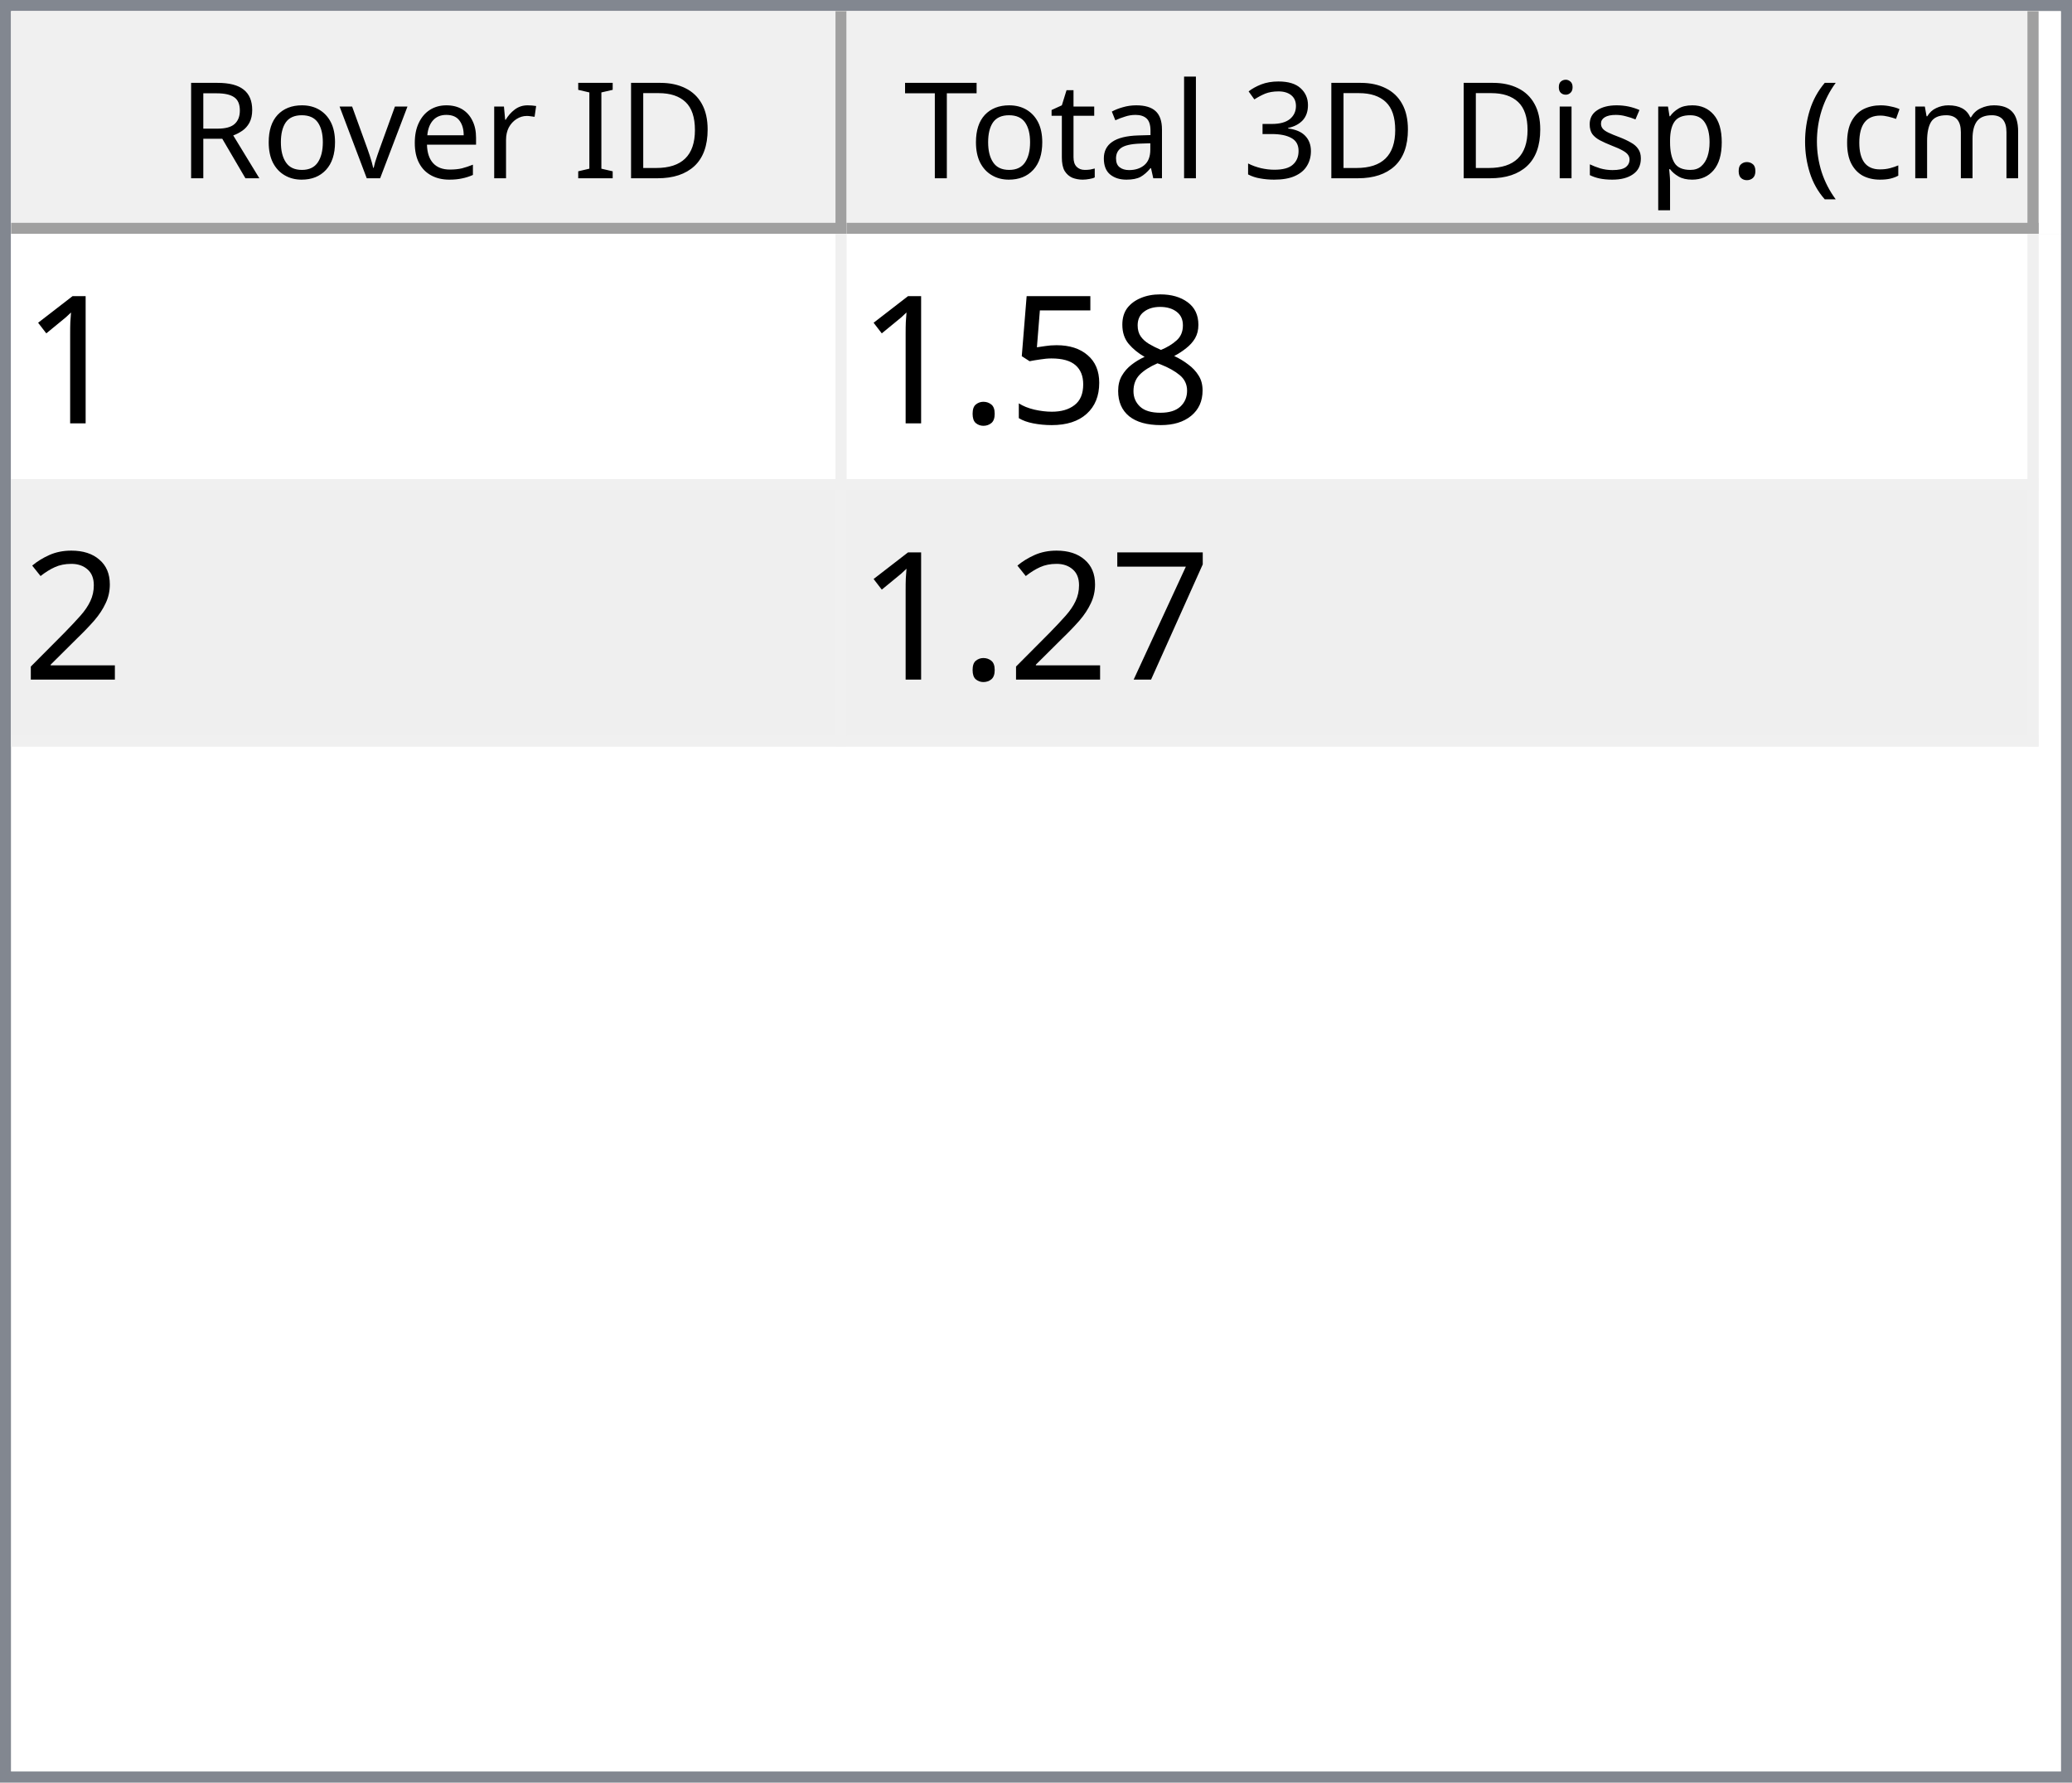
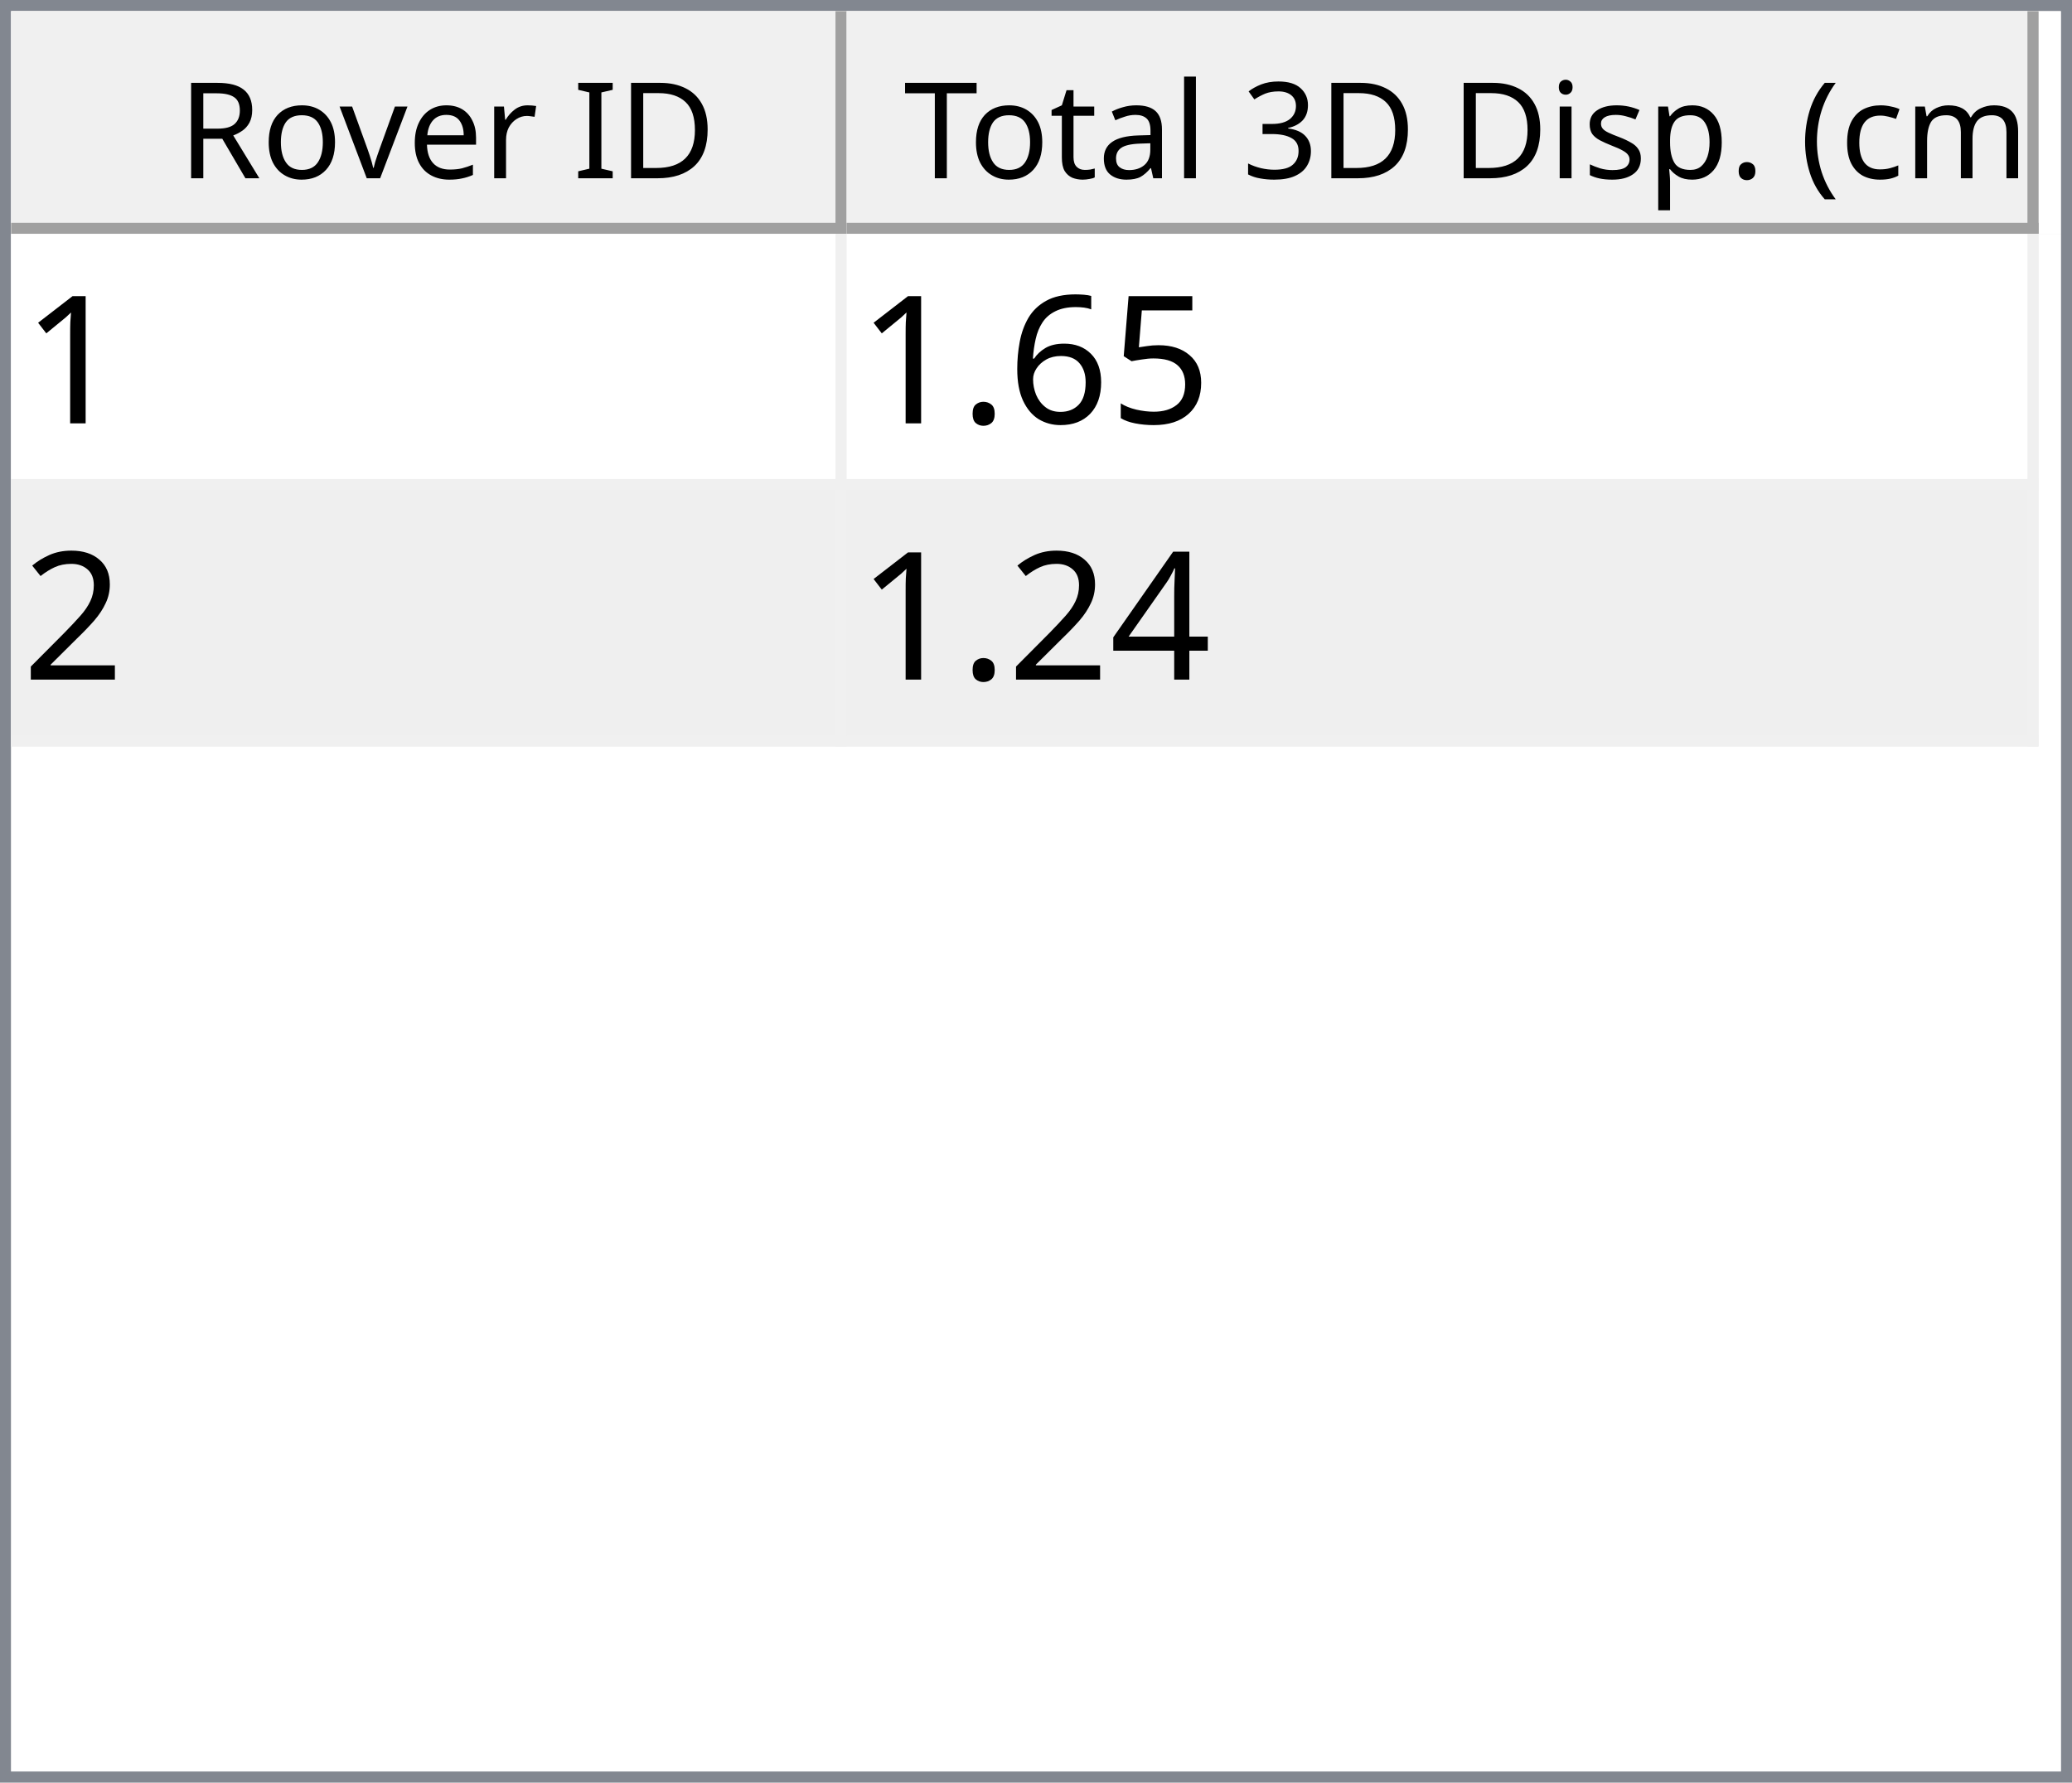
<svg xmlns="http://www.w3.org/2000/svg" style="fill-opacity:1; color-rendering:auto; color-interpolation:auto; text-rendering:auto; stroke:black; stroke-linecap:square; stroke-miterlimit:10; shape-rendering:auto; stroke-opacity:1; fill:black; stroke-dasharray:none; font-weight:normal; stroke-width:1; font-family:'Dialog'; font-style:normal; stroke-linejoin:miter; font-size:12px; stroke-dashoffset:0; image-rendering:auto;" width="186" height="160">
  <defs id="genericDefs" />
  <g>
    <defs id="defs1">
      <clipPath clipPathUnits="userSpaceOnUse" id="clipPath1">
        <path d="M0 0 L186 0 L186 160 L0 160 L0 0 Z" />
      </clipPath>
      <clipPath clipPathUnits="userSpaceOnUse" id="clipPath2">
        <path d="M0 0 L0 160 L186 160 L186 0 Z" />
      </clipPath>
      <clipPath clipPathUnits="userSpaceOnUse" id="clipPath3">
        <path d="M0 0 L0 20 L184 20 L184 0 Z" />
      </clipPath>
      <clipPath clipPathUnits="userSpaceOnUse" id="clipPath4">
        <path d="M0 0 L0 20 L75 20 L75 0 Z" />
      </clipPath>
      <clipPath clipPathUnits="userSpaceOnUse" id="clipPath5">
        <path d="M1 1 L1 19 L74 19 L74 1 Z" />
      </clipPath>
      <clipPath clipPathUnits="userSpaceOnUse" id="clipPath6">
        <path d="M0 0 L0 18 L73 18 L73 0 Z" />
      </clipPath>
      <clipPath clipPathUnits="userSpaceOnUse" id="clipPath7">
        <path d="M-0.5 -0.5 L-0.5 19.5 L74.5 19.5 L74.5 -0.5 Z" />
      </clipPath>
      <clipPath clipPathUnits="userSpaceOnUse" id="clipPath8">
        <path d="M0 0 L0 20 L107 20 L107 0 Z" />
      </clipPath>
      <clipPath clipPathUnits="userSpaceOnUse" id="clipPath9">
        <path d="M1 1 L1 19 L106 19 L106 1 Z" />
      </clipPath>
      <clipPath clipPathUnits="userSpaceOnUse" id="clipPath10">
        <path d="M0 0 L0 18 L105 18 L105 0 Z" />
      </clipPath>
      <clipPath clipPathUnits="userSpaceOnUse" id="clipPath11">
        <path d="M-0.5 -0.5 L-0.5 19.5 L106.5 19.5 L106.5 -0.5 Z" />
      </clipPath>
      <clipPath clipPathUnits="userSpaceOnUse" id="clipPath12">
        <path d="M0 0 L0 138 L184 138 L184 0 Z" />
      </clipPath>
      <clipPath clipPathUnits="userSpaceOnUse" id="clipPath13">
        <path d="M0 0 L0 46 L182 46 L182 0 Z" />
      </clipPath>
      <clipPath clipPathUnits="userSpaceOnUse" id="clipPath14">
        <path d="M-0.5 -0.5 L-0.5 45.5 L181.5 45.5 L181.5 -0.5 Z" />
      </clipPath>
      <clipPath clipPathUnits="userSpaceOnUse" id="clipPath15">
        <path d="M0 0 L0 22 L74 22 L74 0 Z" />
      </clipPath>
      <clipPath clipPathUnits="userSpaceOnUse" id="clipPath16">
        <path d="M0 0 L0 22 L106 22 L106 0 Z" />
      </clipPath>
      <font horiz-adv-x="64.551" id="font1">
        <font-face ascent="107.91" descent="25.098" units-per-em="100" style="font-style:normal; font-family:Segoe UI; font-weight:normal;" />
        <missing-glyph horiz-adv-x="64.551" d="M8.109 0 L8.109 68.266 L56.453 68.266 L56.453 0 L8.109 0 ZM15.328 7.234 L49.219 7.234 L49.219 61.031 L15.328 61.031 L15.328 7.234 Z" />
        <glyph unicode="D" horiz-adv-x="70.117" d="M9.188 0 L9.188 70.016 L28.516 70.016 Q65.531 70.016 65.531 35.891 Q65.531 19.672 55.25 9.836 Q44.969 0 27.734 0 L9.188 0 ZM17.391 62.594 L17.391 7.422 L27.828 7.422 Q41.609 7.422 49.273 14.797 Q56.938 22.172 56.938 35.688 Q56.938 62.594 28.328 62.594 L17.391 62.594 Z" />
        <glyph unicode="I" horiz-adv-x="26.611" d="M17.391 0 L9.188 0 L9.188 70.016 L17.391 70.016 L17.391 0 Z" />
        <glyph unicode=" " horiz-adv-x="27.393" d="" />
        <glyph unicode="r" horiz-adv-x="34.766" d="M34.188 41.891 Q32.078 43.5 28.125 43.5 Q23 43.5 19.555 38.672 Q16.109 33.844 16.109 25.484 L16.109 0 L8.109 0 L8.109 50 L16.109 50 L16.109 39.703 L16.312 39.703 Q18.016 44.969 21.531 47.922 Q25.047 50.875 29.391 50.875 Q32.516 50.875 34.188 50.203 L34.188 41.891 Z" />
        <glyph unicode="e" horiz-adv-x="52.295" d="M48.297 23 L12.984 23 Q13.188 14.656 17.484 10.109 Q21.781 5.562 29.297 5.562 Q37.75 5.562 44.828 11.141 L44.828 3.609 Q38.234 -1.172 27.391 -1.172 Q16.797 -1.172 10.742 5.641 Q4.688 12.453 4.688 24.812 Q4.688 36.469 11.305 43.82 Q17.922 51.172 27.734 51.172 Q37.547 51.172 42.922 44.828 Q48.297 38.484 48.297 27.203 L48.297 23 ZM40.094 29.781 Q40.047 36.719 36.75 40.578 Q33.453 44.438 27.594 44.438 Q21.922 44.438 17.969 40.383 Q14.016 36.328 13.094 29.781 L40.094 29.781 Z" />
        <glyph unicode="v" horiz-adv-x="47.9" d="M47.406 50 L27.484 0 L19.625 0 L0.688 50 L9.469 50 L22.172 13.672 Q23.578 9.672 23.922 6.688 L24.125 6.688 Q24.609 10.453 25.688 13.484 L38.969 50 L47.406 50 Z" />
        <glyph unicode="o" horiz-adv-x="58.594" d="M29 -1.172 Q17.922 -1.172 11.305 5.836 Q4.688 12.844 4.688 24.422 Q4.688 37.016 11.57 44.094 Q18.453 51.172 30.172 51.172 Q41.359 51.172 47.633 44.289 Q53.906 37.406 53.906 25.203 Q53.906 13.234 47.141 6.031 Q40.375 -1.172 29 -1.172 ZM29.594 44.438 Q21.875 44.438 17.383 39.188 Q12.891 33.938 12.891 24.703 Q12.891 15.828 17.43 10.695 Q21.969 5.562 29.594 5.562 Q37.359 5.562 41.531 10.594 Q45.703 15.625 45.703 24.906 Q45.703 34.281 41.531 39.359 Q37.359 44.438 29.594 44.438 Z" />
        <glyph unicode="R" horiz-adv-x="59.814" d="M59.375 0 L49.609 0 L37.891 19.625 Q36.281 22.359 34.766 24.289 Q33.25 26.219 31.664 27.438 Q30.078 28.656 28.25 29.219 Q26.422 29.781 24.125 29.781 L17.391 29.781 L17.391 0 L9.188 0 L9.188 70.016 L30.078 70.016 Q34.672 70.016 38.555 68.867 Q42.438 67.719 45.289 65.375 Q48.141 63.031 49.758 59.547 Q51.375 56.062 51.375 51.375 Q51.375 47.703 50.273 44.656 Q49.172 41.609 47.148 39.211 Q45.125 36.812 42.266 35.133 Q39.406 33.453 35.844 32.516 L35.844 32.328 Q37.594 31.547 38.891 30.547 Q40.188 29.547 41.359 28.18 Q42.531 26.812 43.68 25.078 Q44.828 23.344 46.234 21.047 L59.375 0 ZM17.391 62.594 L17.391 37.203 L28.516 37.203 Q31.594 37.203 34.203 38.133 Q36.812 39.062 38.719 40.797 Q40.625 42.531 41.703 45.047 Q42.781 47.562 42.781 50.688 Q42.781 56.297 39.141 59.445 Q35.5 62.594 28.609 62.594 L17.391 62.594 Z" />
        <glyph unicode=")" horiz-adv-x="30.176" d="M8.297 -15.922 L1.172 -15.922 Q16.406 2.344 16.406 26.812 Q16.406 51.469 1.078 70.016 L8.297 70.016 Q23.531 52.156 23.531 26.703 Q23.531 1.375 8.297 -15.922 Z" />
        <glyph unicode="m" horiz-adv-x="86.133" d="M79.109 0 L71.094 0 L71.094 28.719 Q71.094 37.016 68.531 40.727 Q65.969 44.438 59.906 44.438 Q54.781 44.438 51.195 39.75 Q47.609 35.062 47.609 28.516 L47.609 0 L39.594 0 L39.594 29.688 Q39.594 44.438 28.219 44.438 Q22.953 44.438 19.531 40.016 Q16.109 35.594 16.109 28.516 L16.109 0 L8.109 0 L8.109 50 L16.109 50 L16.109 42.094 L16.312 42.094 Q21.625 51.172 31.844 51.172 Q36.969 51.172 40.773 48.312 Q44.578 45.453 46 40.828 Q51.562 51.172 62.594 51.172 Q79.109 51.172 79.109 30.812 L79.109 0 Z" />
        <glyph unicode="c" horiz-adv-x="46.191" d="M42.188 2.297 Q36.422 -1.172 28.516 -1.172 Q17.828 -1.172 11.258 5.789 Q4.688 12.75 4.688 23.828 Q4.688 36.188 11.766 43.68 Q18.844 51.172 30.672 51.172 Q37.25 51.172 42.281 48.734 L42.281 40.531 Q36.719 44.438 30.375 44.438 Q22.703 44.438 17.797 38.945 Q12.891 33.453 12.891 24.516 Q12.891 15.719 17.508 10.641 Q22.125 5.562 29.891 5.562 Q36.422 5.562 42.188 9.906 L42.188 2.297 Z" />
        <glyph unicode="(" horiz-adv-x="30.176" d="M29.109 -15.922 L21.969 -15.922 Q6.844 1.375 6.844 26.703 Q6.844 52.156 21.969 70.016 L29.203 70.016 Q13.875 51.469 13.875 26.812 Q13.875 2.344 29.109 -15.922 Z" />
        <glyph unicode="." horiz-adv-x="21.68" d="M10.891 -1.078 Q8.641 -1.078 7.055 0.539 Q5.469 2.156 5.469 4.391 Q5.469 6.641 7.055 8.273 Q8.641 9.906 10.891 9.906 Q13.188 9.906 14.797 8.273 Q16.406 6.641 16.406 4.391 Q16.406 2.156 14.797 0.539 Q13.188 -1.078 10.891 -1.078 Z" />
        <glyph unicode="p" horiz-adv-x="58.789" d="M16.312 7.234 L16.109 7.234 L16.109 -23 L8.109 -23 L8.109 50 L16.109 50 L16.109 41.219 L16.312 41.219 Q22.219 51.172 33.594 51.172 Q43.266 51.172 48.688 44.461 Q54.109 37.75 54.109 26.469 Q54.109 13.922 48 6.375 Q41.891 -1.172 31.297 -1.172 Q21.578 -1.172 16.312 7.234 ZM16.109 27.391 L16.109 20.406 Q16.109 14.203 20.141 9.883 Q24.172 5.562 30.375 5.562 Q37.641 5.562 41.773 11.133 Q45.906 16.703 45.906 26.609 Q45.906 34.969 42.047 39.703 Q38.188 44.438 31.594 44.438 Q24.609 44.438 20.359 39.578 Q16.109 34.719 16.109 27.391 Z" />
        <glyph unicode="s" horiz-adv-x="42.432" d="M5.078 1.812 L5.078 10.406 Q11.625 5.562 19.484 5.562 Q30.031 5.562 30.031 12.594 Q30.031 14.594 29.125 15.992 Q28.219 17.391 26.68 18.461 Q25.141 19.531 23.07 20.383 Q21 21.234 18.609 22.172 Q15.281 23.484 12.766 24.828 Q10.25 26.172 8.57 27.859 Q6.891 29.547 6.031 31.695 Q5.172 33.844 5.172 36.719 Q5.172 40.234 6.789 42.945 Q8.406 45.656 11.086 47.484 Q13.766 49.312 17.211 50.242 Q20.656 51.172 24.312 51.172 Q30.812 51.172 35.938 48.922 L35.938 40.828 Q30.422 44.438 23.25 44.438 Q21 44.438 19.195 43.922 Q17.391 43.406 16.094 42.477 Q14.797 41.547 14.086 40.258 Q13.375 38.969 13.375 37.406 Q13.375 35.453 14.086 34.133 Q14.797 32.812 16.164 31.789 Q17.531 30.766 19.484 29.938 Q21.438 29.109 23.922 28.125 Q27.25 26.859 29.883 25.516 Q32.516 24.172 34.375 22.484 Q36.234 20.797 37.234 18.602 Q38.234 16.406 38.234 13.375 Q38.234 9.672 36.602 6.938 Q34.969 4.203 32.234 2.398 Q29.5 0.594 25.93 -0.289 Q22.359 -1.172 18.453 -1.172 Q10.75 -1.172 5.078 1.812 Z" />
        <glyph unicode="i" horiz-adv-x="24.219" d="M12.203 62.703 Q10.062 62.703 8.547 64.164 Q7.031 65.625 7.031 67.875 Q7.031 70.125 8.547 71.609 Q10.062 73.094 12.203 73.094 Q14.406 73.094 15.945 71.609 Q17.484 70.125 17.484 67.875 Q17.484 65.719 15.945 64.211 Q14.406 62.703 12.203 62.703 ZM16.109 0 L8.109 0 L8.109 50 L16.109 50 L16.109 0 Z" />
        <glyph unicode="3" horiz-adv-x="53.906" d="M46.531 19.828 Q46.531 15.094 44.75 11.211 Q42.969 7.328 39.719 4.57 Q36.469 1.812 31.93 0.297 Q27.391 -1.219 21.922 -1.219 Q11.922 -1.219 6 2.594 L6 11.188 Q13.094 5.609 22.219 5.609 Q25.875 5.609 28.828 6.539 Q31.781 7.469 33.906 9.227 Q36.031 10.984 37.18 13.477 Q38.328 15.969 38.328 19.094 Q38.328 32.812 18.797 32.812 L12.984 32.812 L12.984 39.594 L18.5 39.594 Q35.797 39.594 35.797 52.484 Q35.797 64.406 22.609 64.406 Q15.188 64.406 8.688 59.422 L8.688 67.188 Q15.375 71.188 24.609 71.188 Q29 71.188 32.57 69.969 Q36.141 68.75 38.68 66.555 Q41.219 64.359 42.609 61.281 Q44 58.203 44 54.5 Q44 40.672 30.031 36.719 L30.031 36.531 Q33.594 36.141 36.625 34.797 Q39.656 33.453 41.852 31.305 Q44.047 29.156 45.289 26.25 Q46.531 23.344 46.531 19.828 Z" />
        <glyph unicode="l" horiz-adv-x="24.219" d="M16.109 0 L8.109 0 L8.109 74.031 L16.109 74.031 L16.109 0 Z" />
        <glyph unicode="a" horiz-adv-x="50.879" d="M43.891 0 L35.891 0 L35.891 7.812 L35.688 7.812 Q30.469 -1.172 20.312 -1.172 Q12.844 -1.172 8.617 2.781 Q4.391 6.734 4.391 13.281 Q4.391 27.297 20.906 29.594 L35.891 31.688 Q35.891 44.438 25.594 44.438 Q16.547 44.438 9.281 38.281 L9.281 46.484 Q16.656 51.172 26.266 51.172 Q43.891 51.172 43.891 32.516 L43.891 0 ZM35.891 25.297 L23.828 23.641 Q18.266 22.859 15.43 20.875 Q12.594 18.891 12.594 13.875 Q12.594 10.203 15.211 7.883 Q17.828 5.562 22.172 5.562 Q28.125 5.562 32.008 9.742 Q35.891 13.922 35.891 20.312 L35.891 25.297 Z" />
        <glyph unicode="t" horiz-adv-x="33.887" d="M31.297 0.484 Q28.469 -1.078 23.828 -1.078 Q10.688 -1.078 10.688 13.578 L10.688 43.172 L2.094 43.172 L2.094 50 L10.688 50 L10.688 62.203 L18.703 64.797 L18.703 50 L31.297 50 L31.297 43.172 L18.703 43.172 L18.703 14.984 Q18.703 9.969 20.414 7.82 Q22.125 5.672 26.078 5.672 Q29.109 5.672 31.297 7.328 L31.297 0.484 Z" />
        <glyph unicode="T" horiz-adv-x="52.393" d="M50.594 62.594 L30.375 62.594 L30.375 0 L22.172 0 L22.172 62.594 L2 62.594 L2 70.016 L50.594 70.016 L50.594 62.594 Z" />
      </font>
      <font horiz-adv-x="75.0" id="font2">
        <font-face ascent="100.537" descent="21.973" units-per-em="100" style="font-style:normal; font-family:sans-serif; font-weight:normal;" />
        <missing-glyph horiz-adv-x="75.0" d="M12.5 0 L12.5 62.5 L62.5 62.5 L62.5 0 L12.5 0 ZM14.062 1.562 L60.938 1.562 L60.938 60.938 L14.062 60.938 L14.062 1.562 Z" />
        <glyph unicode="1" horiz-adv-x="55.615" d="M37.25 0 L28.469 0 L28.469 56 Q25.297 52.984 20.141 49.953 Q14.984 46.922 10.891 45.406 L10.891 53.906 Q18.266 57.375 23.781 62.305 Q29.297 67.234 31.594 71.875 L37.25 71.875 L37.25 0 Z" />
-         <glyph unicode="8" horiz-adv-x="55.615" d="M17.672 38.812 Q12.203 40.828 9.57 44.539 Q6.938 48.25 6.938 53.422 Q6.938 61.234 12.555 66.555 Q18.172 71.875 27.484 71.875 Q36.859 71.875 42.578 66.43 Q48.297 60.984 48.297 53.172 Q48.297 48.188 45.68 44.508 Q43.062 40.828 37.75 38.812 Q44.344 36.672 47.781 31.883 Q51.219 27.094 51.219 20.453 Q51.219 11.281 44.727 5.031 Q38.234 -1.219 27.641 -1.219 Q17.047 -1.219 10.547 5.055 Q4.047 11.328 4.047 20.703 Q4.047 27.688 7.594 32.398 Q11.141 37.109 17.672 38.812 ZM15.922 53.719 Q15.922 48.641 19.195 45.414 Q22.469 42.188 27.688 42.188 Q32.766 42.188 36.016 45.383 Q39.266 48.578 39.266 53.219 Q39.266 58.062 35.914 61.359 Q32.562 64.656 27.594 64.656 Q22.562 64.656 19.242 61.43 Q15.922 58.203 15.922 53.719 ZM13.094 20.656 Q13.094 16.891 14.875 13.375 Q16.656 9.859 20.172 7.93 Q23.688 6 27.734 6 Q34.031 6 38.133 10.055 Q42.234 14.109 42.234 20.359 Q42.234 26.703 38.016 30.859 Q33.797 35.016 27.438 35.016 Q21.234 35.016 17.164 30.914 Q13.094 26.812 13.094 20.656 Z" />
        <glyph unicode="5" horiz-adv-x="55.615" d="M4.156 18.75 L13.375 19.531 Q14.406 12.797 18.141 9.398 Q21.875 6 27.156 6 Q33.5 6 37.891 10.789 Q42.281 15.578 42.281 23.484 Q42.281 31 38.062 35.352 Q33.844 39.703 27 39.703 Q22.75 39.703 19.336 37.773 Q15.922 35.844 13.969 32.766 L5.719 33.844 L12.641 70.609 L48.25 70.609 L48.25 62.203 L19.672 62.203 L15.828 42.969 Q22.266 47.469 29.344 47.469 Q38.719 47.469 45.164 40.969 Q51.609 34.469 51.609 24.266 Q51.609 14.547 45.953 7.469 Q39.062 -1.219 27.156 -1.219 Q17.391 -1.219 11.211 4.25 Q5.031 9.719 4.156 18.75 Z" />
+         <glyph unicode="6" horiz-adv-x="55.615" d="M49.75 54.047 L41.016 53.375 Q39.844 58.547 37.703 60.891 Q34.125 64.656 28.906 64.656 Q24.703 64.656 21.531 62.312 Q17.391 59.281 14.992 53.469 Q12.594 47.656 12.5 36.922 Q15.672 41.75 20.266 44.094 Q24.859 46.438 29.891 46.438 Q38.672 46.438 44.852 39.969 Q51.031 33.5 51.031 23.25 Q51.031 16.5 48.125 10.719 Q45.219 4.938 40.141 1.859 Q35.062 -1.219 28.609 -1.219 Q17.625 -1.219 10.695 6.859 Q3.766 14.938 3.766 33.5 Q3.766 54.25 11.422 63.672 Q18.109 71.875 29.438 71.875 Q37.891 71.875 43.289 67.141 Q48.688 62.406 49.75 54.047 ZM13.875 23.188 Q13.875 18.656 15.797 14.508 Q17.719 10.359 21.188 8.18 Q24.656 6 28.469 6 Q34.031 6 38.039 10.492 Q42.047 14.984 42.047 22.703 Q42.047 30.125 38.086 34.398 Q34.125 38.672 28.125 38.672 Q22.172 38.672 18.023 34.398 Q13.875 30.125 13.875 23.188 Z" />
        <glyph unicode="." horiz-adv-x="27.783" d="M9.078 0 L9.078 10.016 L19.094 10.016 L19.094 0 L9.078 0 Z" />
        <glyph unicode="2" horiz-adv-x="55.615" d="M50.344 8.453 L50.344 0 L3.031 0 Q2.938 3.172 4.047 6.109 Q5.859 10.938 9.836 15.625 Q13.812 20.312 21.344 26.469 Q33.016 36.031 37.117 41.625 Q41.219 47.219 41.219 52.203 Q41.219 57.422 37.477 61.008 Q33.734 64.594 27.734 64.594 Q21.391 64.594 17.578 60.789 Q13.766 56.984 13.719 50.25 L4.688 51.172 Q5.609 61.281 11.664 66.578 Q17.719 71.875 27.938 71.875 Q38.234 71.875 44.242 66.164 Q50.25 60.453 50.25 52 Q50.25 47.703 48.492 43.555 Q46.734 39.406 42.656 34.812 Q38.578 30.219 29.109 22.219 Q21.188 15.578 18.945 13.211 Q16.703 10.844 15.234 8.453 L50.344 8.453 Z" />
-         <glyph unicode="7" horiz-adv-x="55.615" d="M4.734 62.203 L4.734 70.656 L51.078 70.656 L51.078 63.812 Q44.234 56.547 37.523 44.484 Q30.812 32.422 27.156 19.672 Q24.516 10.688 23.781 0 L14.75 0 Q14.891 8.453 18.062 20.414 Q21.234 32.375 27.172 43.484 Q33.109 54.594 39.797 62.203 L4.734 62.203 Z" />
+         <glyph unicode="4" horiz-adv-x="55.615" d="M32.328 0 L32.328 17.141 L1.266 17.141 L1.266 25.203 L33.938 71.578 L41.109 71.578 L41.109 25.203 L50.781 25.203 L50.781 17.141 L41.109 17.141 L41.109 0 L32.328 0 ZM32.328 25.203 L32.328 57.469 L9.906 25.203 L32.328 25.203 Z" />
      </font>
    </defs>
    <g style="fill:white; stroke:white;">
      <rect x="0" y="0" width="186" style="clip-path:url(#clipPath1); stroke:none;" height="160" />
    </g>
    <g style="fill:white; text-rendering:optimizeSpeed; color-rendering:optimizeSpeed; image-rendering:optimizeSpeed; shape-rendering:crispEdges; stroke:white; color-interpolation:sRGB;">
      <rect x="0" width="186" height="160" y="0" style="stroke:none;" />
      <path style="stroke:none;" d="M0 160 L186 160 L186 0 L0 0 Z" />
    </g>
    <g style="fill:rgb(240,240,240); font-family:'Segoe UI'; stroke:rgb(240,240,240);">
      <rect x="0" y="0" width="186" style="clip-path:url(#clipPath2); stroke:none;" height="160" />
    </g>
    <g style="fill:rgb(130,135,144); font-family:'Segoe UI'; stroke:rgb(130,135,144);">
      <path d="M0 0 L186 0 L186 160 L0 160 L0 0 ZM1 1 L185 1 L185 159 L1 159 L1 1 Z" style="fill-rule:evenodd; clip-path:url(#clipPath2); stroke:none;" />
    </g>
    <g style="fill:white; font-family:'Segoe UI'; stroke:white;" transform="translate(1,1)">
      <rect x="0" y="0" width="184" style="clip-path:url(#clipPath3); stroke:none;" height="20" />
    </g>
    <g style="fill:rgb(240,240,240); font-family:'Segoe UI'; stroke:rgb(240,240,240);" transform="translate(1,1)">
      <rect x="0" y="0" width="75" style="clip-path:url(#clipPath4); stroke:none;" height="20" />
    </g>
    <g style="font-family:'Segoe UI';" transform="translate(2,2)">
      <text x="14" xml:space="preserve" y="14" style="clip-path:url(#clipPath6); stroke:none;">Rover ID</text>
    </g>
    <g style="fill:rgb(160,160,160); font-family:'Segoe UI'; stroke:rgb(160,160,160); stroke-linejoin:bevel;" transform="translate(1.5,1.5)">
      <line x1="74" x2="74" y1="0" style="fill:none; clip-path:url(#clipPath7);" y2="19" />
    </g>
    <g style="fill:rgb(160,160,160); font-family:'Segoe UI'; stroke:rgb(160,160,160); stroke-linejoin:bevel;" transform="matrix(1,0,0,1,1,1) translate(0.5,0.5)">
      <line x1="0" x2="74" y1="19" style="fill:none; clip-path:url(#clipPath7);" y2="19" />
    </g>
    <g style="fill:rgb(240,240,240); font-family:'Segoe UI'; stroke:rgb(240,240,240);" transform="translate(76,1)">
      <rect x="0" y="0" width="107" style="clip-path:url(#clipPath8); stroke:none;" height="20" />
    </g>
    <g style="font-family:'Segoe UI';" transform="translate(77,2)">
      <text x="1" xml:space="preserve" y="14" style="clip-path:url(#clipPath10); stroke:none;"> Total 3D Disp. (cm)</text>
    </g>
    <g style="fill:rgb(160,160,160); font-family:'Segoe UI'; stroke:rgb(160,160,160); stroke-linejoin:bevel;" transform="translate(76.5,1.5)">
      <line x1="106" x2="106" y1="0" style="fill:none; clip-path:url(#clipPath11);" y2="19" />
    </g>
    <g style="fill:rgb(160,160,160); font-family:'Segoe UI'; stroke:rgb(160,160,160); stroke-linejoin:bevel;" transform="matrix(1,0,0,1,76,1) translate(0.5,0.5)">
      <line x1="0" x2="106" y1="19" style="fill:none; clip-path:url(#clipPath11);" y2="19" />
    </g>
    <g style="fill:white; font-family:'Segoe UI'; stroke:white;" transform="translate(1,21)">
      <rect x="0" y="0" width="184" style="clip-path:url(#clipPath12); stroke:none;" height="138" />
    </g>
    <g style="fill:rgb(240,240,240); font-size:16px; font-family:sans-serif; stroke:rgb(240,240,240);" transform="translate(1,21)">
      <rect x="0" y="0" width="182" style="clip-path:url(#clipPath13); stroke:none;" height="46" />
      <line transform="translate(0.5,0.5)" x1="0" x2="181" y1="22" style="clip-path:url(#clipPath14); fill:none; stroke-linejoin:bevel;" y2="22" />
    </g>
    <g transform="matrix(1,0,0,1,1,21) translate(0.5,0.5)" style="fill:rgb(240,240,240); font-size:16px; font-family:sans-serif; stroke:rgb(240,240,240); stroke-linejoin:bevel;">
      <line x1="0" x2="181" y1="45" style="fill:none; clip-path:url(#clipPath14);" y2="45" />
    </g>
    <g transform="matrix(1,0,0,1,1,21) translate(0.5,0.5)" style="fill:rgb(240,240,240); font-size:16px; font-family:sans-serif; stroke:rgb(240,240,240); stroke-linejoin:bevel;">
      <line x1="74" x2="74" y1="0" style="fill:none; clip-path:url(#clipPath14);" y2="45" />
    </g>
    <g transform="matrix(1,0,0,1,1,21) translate(0.5,0.5)" style="fill:rgb(240,240,240); font-size:16px; font-family:sans-serif; stroke:rgb(240,240,240); stroke-linejoin:bevel;">
      <line x1="181" x2="181" y1="0" style="fill:none; clip-path:url(#clipPath14);" y2="45" />
    </g>
    <g style="fill:white; font-size:16px; font-family:sans-serif; stroke:white;" transform="matrix(1,0,0,1,1,21)">
      <rect x="0" y="0" width="74" style="clip-path:url(#clipPath15); stroke:none;" height="22" />
      <text x="1" y="17" style="fill:black; clip-path:url(#clipPath15); stroke:none;" xml:space="preserve">1</text>
    </g>
    <g style="fill:white; font-size:16px; font-family:sans-serif; stroke:white;" transform="matrix(1,0,0,1,1,21) translate(75,0)">
      <rect x="0" y="0" width="106" style="clip-path:url(#clipPath16); stroke:none;" height="22" />
-       <text x="1" y="17" style="fill:black; clip-path:url(#clipPath16); stroke:none;" xml:space="preserve">1.58</text>
+       <text x="1" y="17" style="fill:black; clip-path:url(#clipPath16); stroke:none;" xml:space="preserve">1.65</text>
    </g>
    <g style="fill:rgb(239,239,239); font-size:16px; font-family:sans-serif; stroke:rgb(239,239,239);" transform="matrix(1,0,0,1,1,21) translate(0,23)">
      <rect x="0" y="0" width="74" style="clip-path:url(#clipPath15); stroke:none;" height="22" />
      <text x="1" y="17" style="fill:black; clip-path:url(#clipPath15); stroke:none;" xml:space="preserve">2</text>
    </g>
    <g style="fill:rgb(239,239,239); font-size:16px; font-family:sans-serif; stroke:rgb(239,239,239);" transform="matrix(1,0,0,1,1,21) translate(75,23)">
      <rect x="0" y="0" width="106" style="clip-path:url(#clipPath16); stroke:none;" height="22" />
-       <text x="1" y="17" style="fill:black; clip-path:url(#clipPath16); stroke:none;" xml:space="preserve">1.27</text>
+       <text x="1" y="17" style="fill:black; clip-path:url(#clipPath16); stroke:none;" xml:space="preserve">1.24</text>
    </g>
  </g>
</svg>
